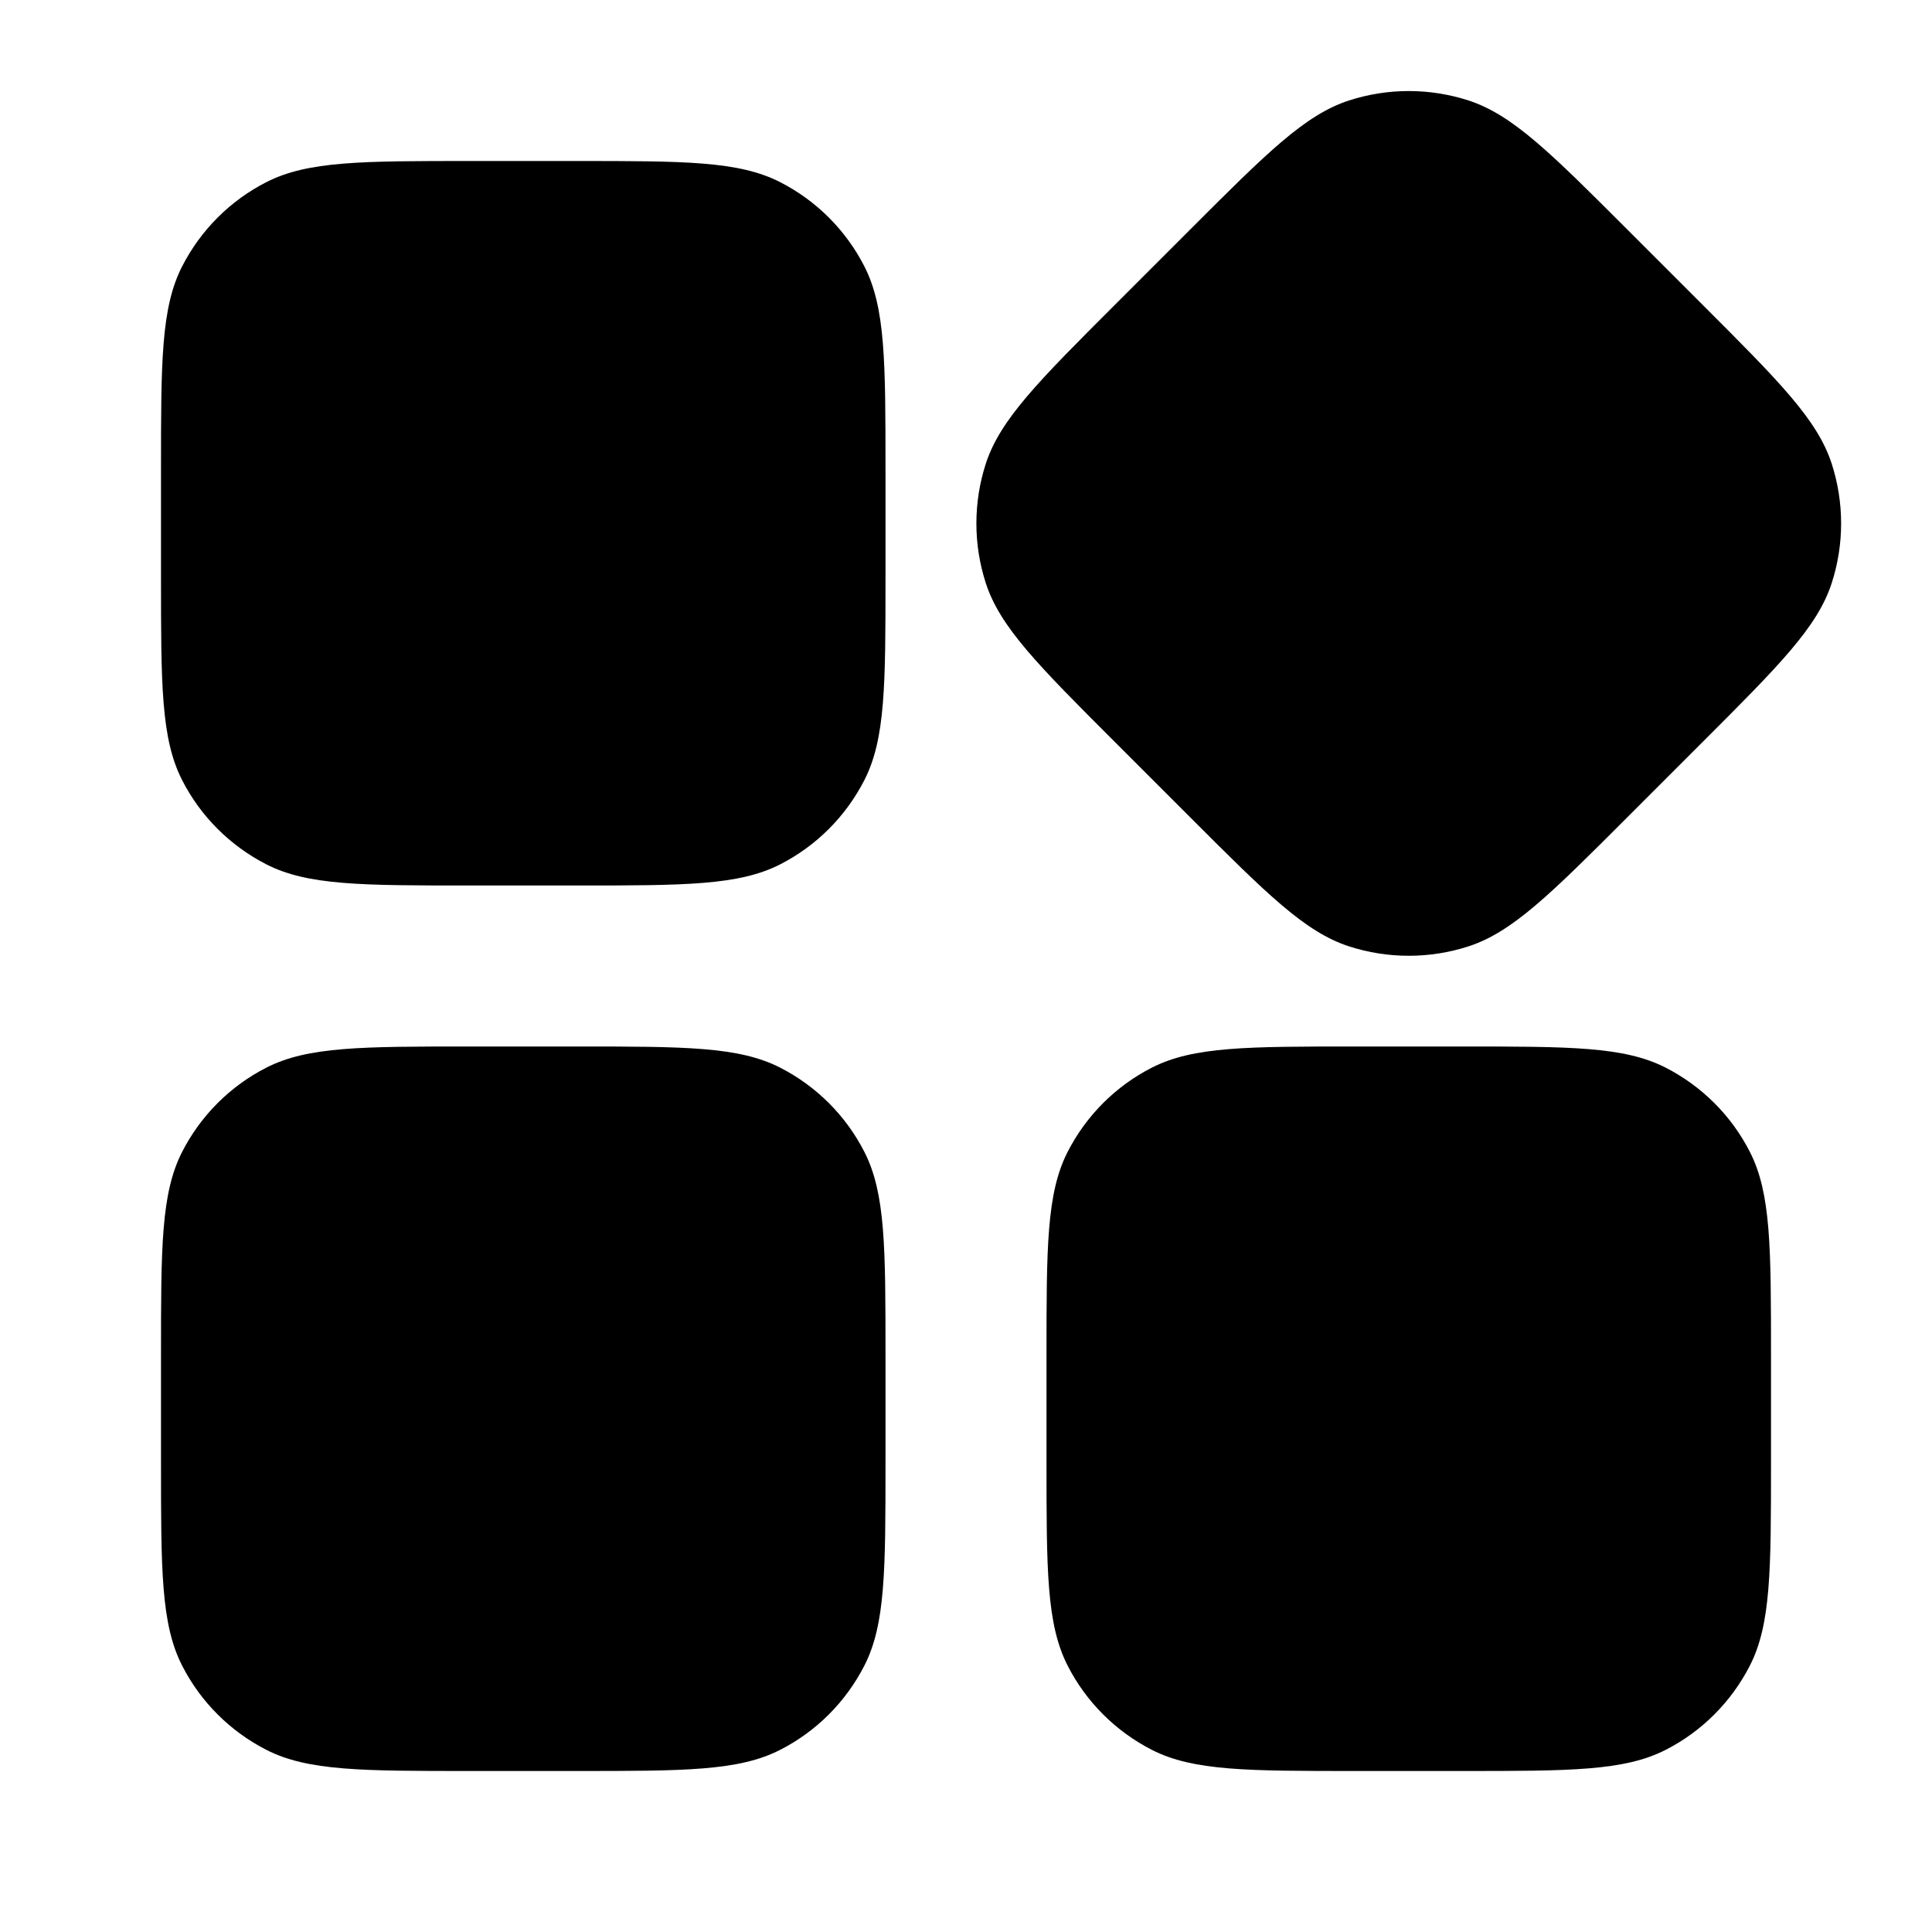
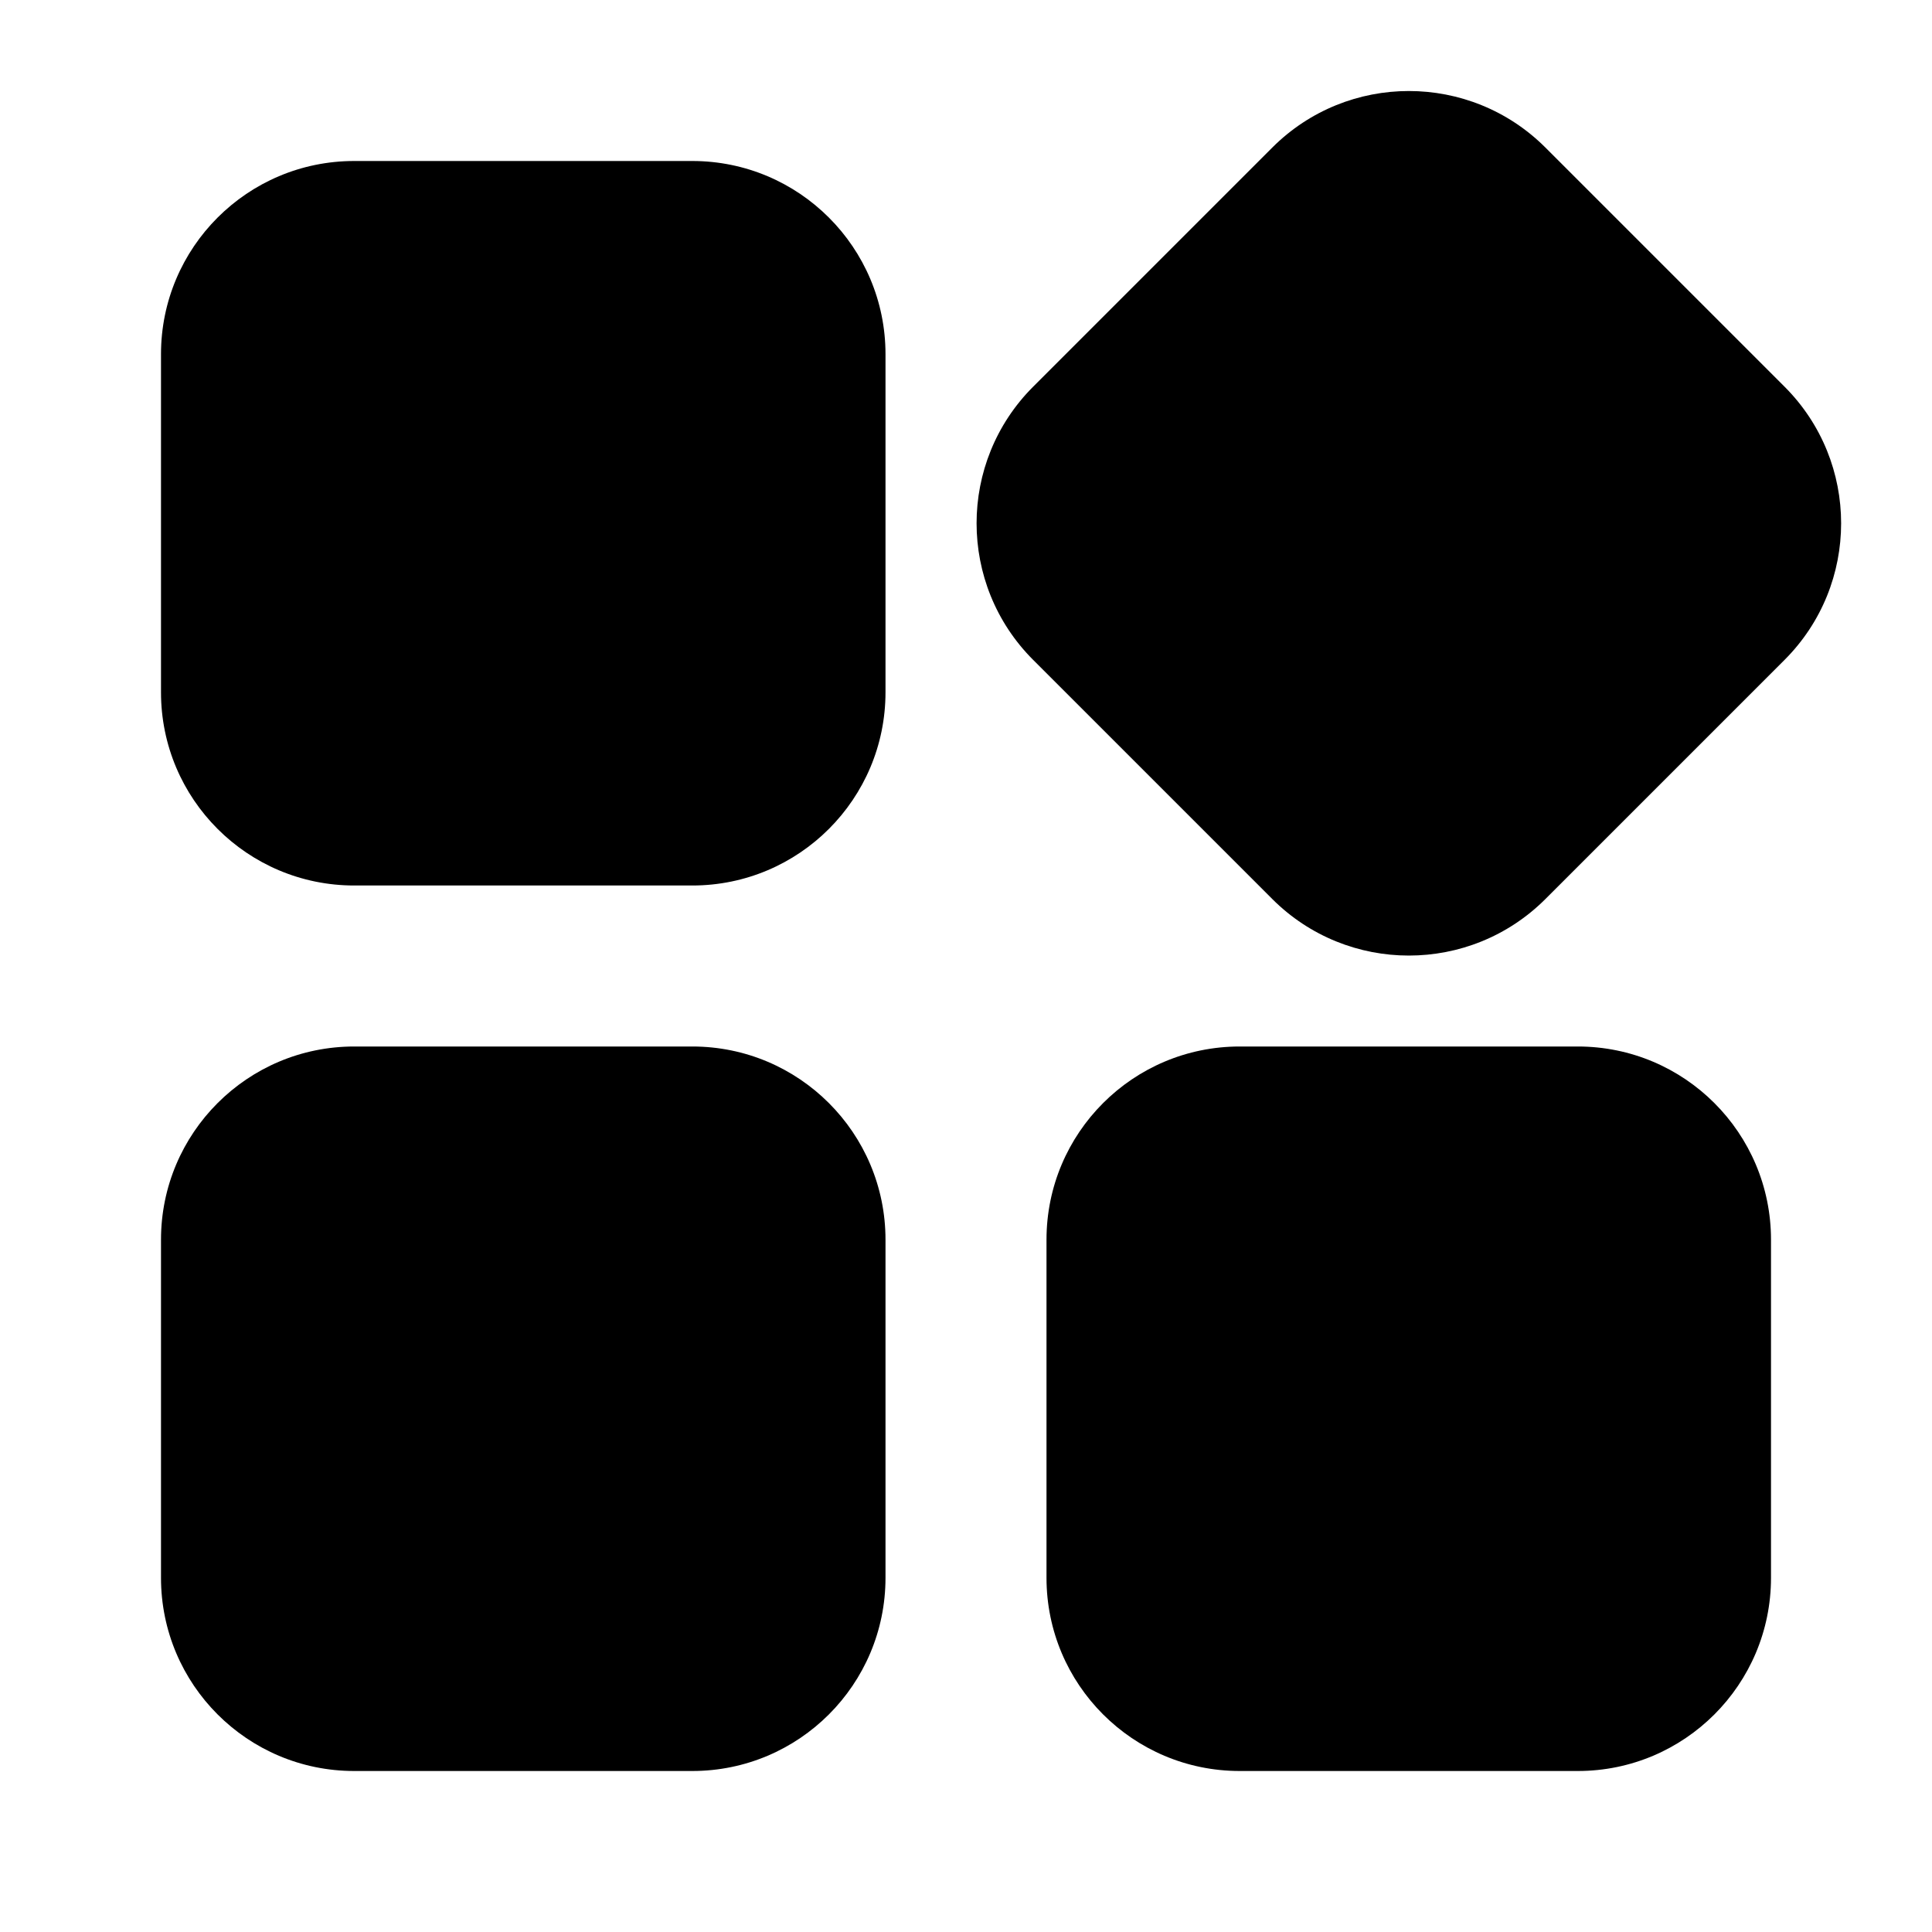
- <svg xmlns="http://www.w3.org/2000/svg" fill="none" height="12" viewBox="0 0 12 12" width="12">
-   <g fill="currentColor">
-     <path d="m7.392 1.426c.475-.475.713-.713.987-.802.241-.078.501-.078.742 0 .274.089.512.327.987.802l.467.467c.475.475.713.713.802.987.078.241.078.501 0 .742-.089.274-.327.512-.802.987l-.467.467c-.475.475-.713.713-.987.802-.241.078-.501.078-.742 0-.274-.089-.512-.327-.987-.802l-.467-.467c-.475-.475-.713-.713-.802-.987-.078-.241-.078-.501 0-.742.089-.274.327-.512.802-.987z" />
-     <path d="m1.131 1.655c-.131.257-.131.593-.131 1.265v.66c0 .672 0 1.008.131 1.265.115.226.299.409.524.524.257.131.593.131 1.265.131h.66c.672 0 1.008 0 1.265-.131.226-.115.409-.299.524-.524.131-.257.131-.593.131-1.265v-.66c0-.672 0-1.008-.131-1.265-.115-.226-.299-.409-.524-.524-.257-.131-.593-.131-1.265-.131h-.66c-.672 0-1.008 0-1.265.131-.226.115-.409.299-.524.524z" />
-     <path d="m1.131 7.155c-.131.257-.131.593-.131 1.265v.66c0 .672 0 1.008.131 1.265.115.226.299.409.524.524.257.131.593.131 1.265.131h.66c.672 0 1.008 0 1.265-.131.226-.115.409-.299.524-.524.131-.257.131-.593.131-1.265v-.66c0-.672 0-1.008-.131-1.265-.115-.226-.299-.409-.524-.524-.257-.131-.593-.131-1.265-.131h-.66c-.672 0-1.008 0-1.265.131-.226.115-.409.299-.524.524z" />
-     <path d="m6.631 7.155c-.131.257-.131.593-.131 1.265v.66c0 .672 0 1.008.131 1.265.115.226.299.409.524.524.257.131.593.131 1.265.131h.66c.672 0 1.008 0 1.265-.131.226-.115.409-.299.524-.524.131-.257.131-.593.131-1.265v-.66c0-.672 0-1.008-.131-1.265-.115-.226-.299-.409-.524-.524-.257-.131-.593-.131-1.265-.131h-.66c-.672 0-1.008 0-1.265.131-.226.115-.409.299-.524.524z" />
-   </g>
+ <svg xmlns="http://www.w3.org/2000/svg" fill="none" height="12" width="12">
+   <rect id="sevices_12_rect" x="1" y="1" width="4.5" height="4.5" fill="currentColor" rx="1.2" />
+   <use href="#sevices_12_rect" transform="rotate(45 6 9.89)" />
+   <use href="#sevices_12_rect" y="5.5" />
+   <use href="#sevices_12_rect" x="5.5" y="5.5" />
</svg>
